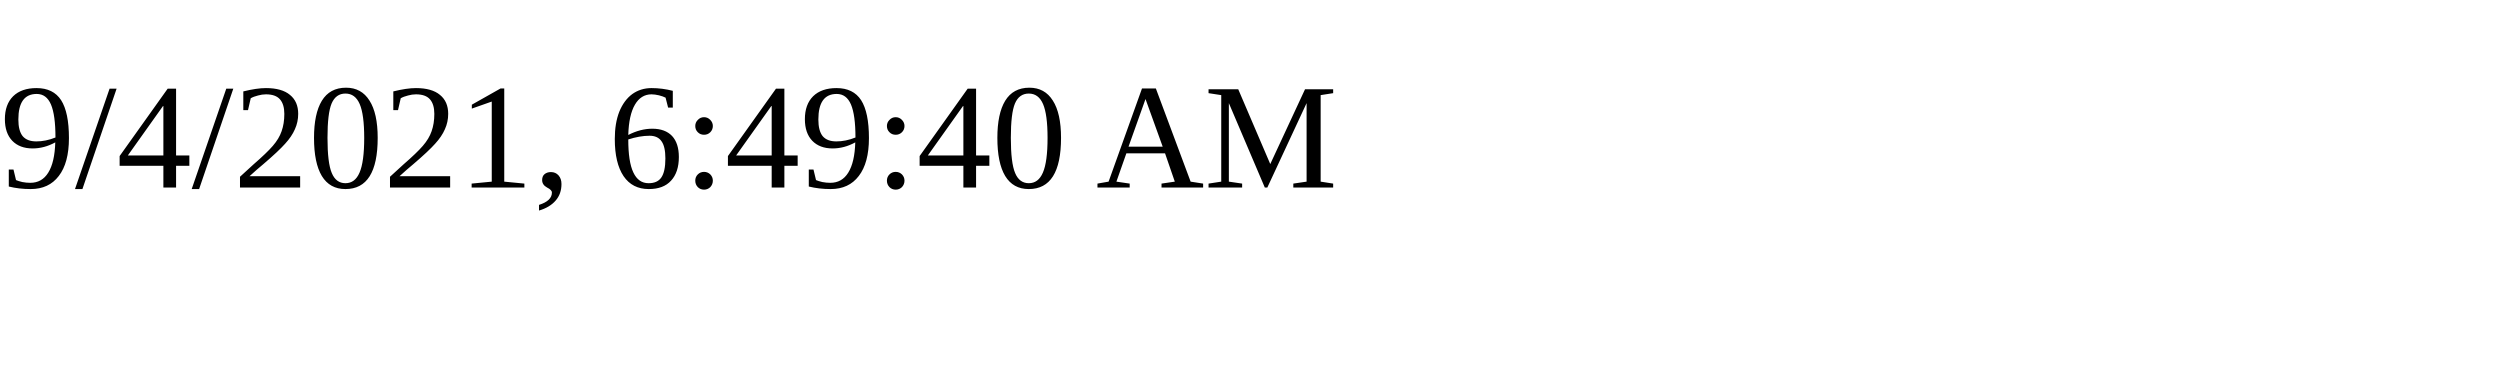
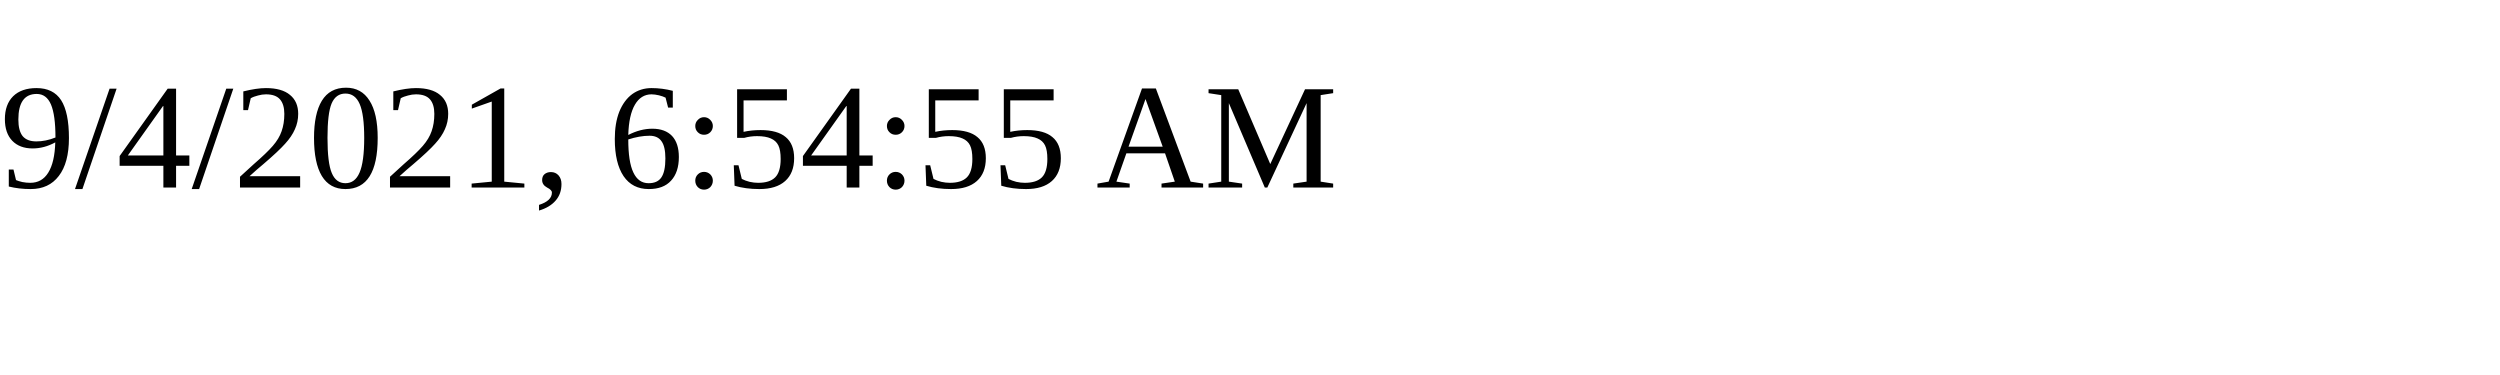
<svg xmlns="http://www.w3.org/2000/svg" height="30" width="200">
-   <text x="0" y="15">9/4/2021, 6:49:40 AM</text>
+   <text x="0" y="15">9/4/2021, 6:54:55 AM</text>
</svg>
